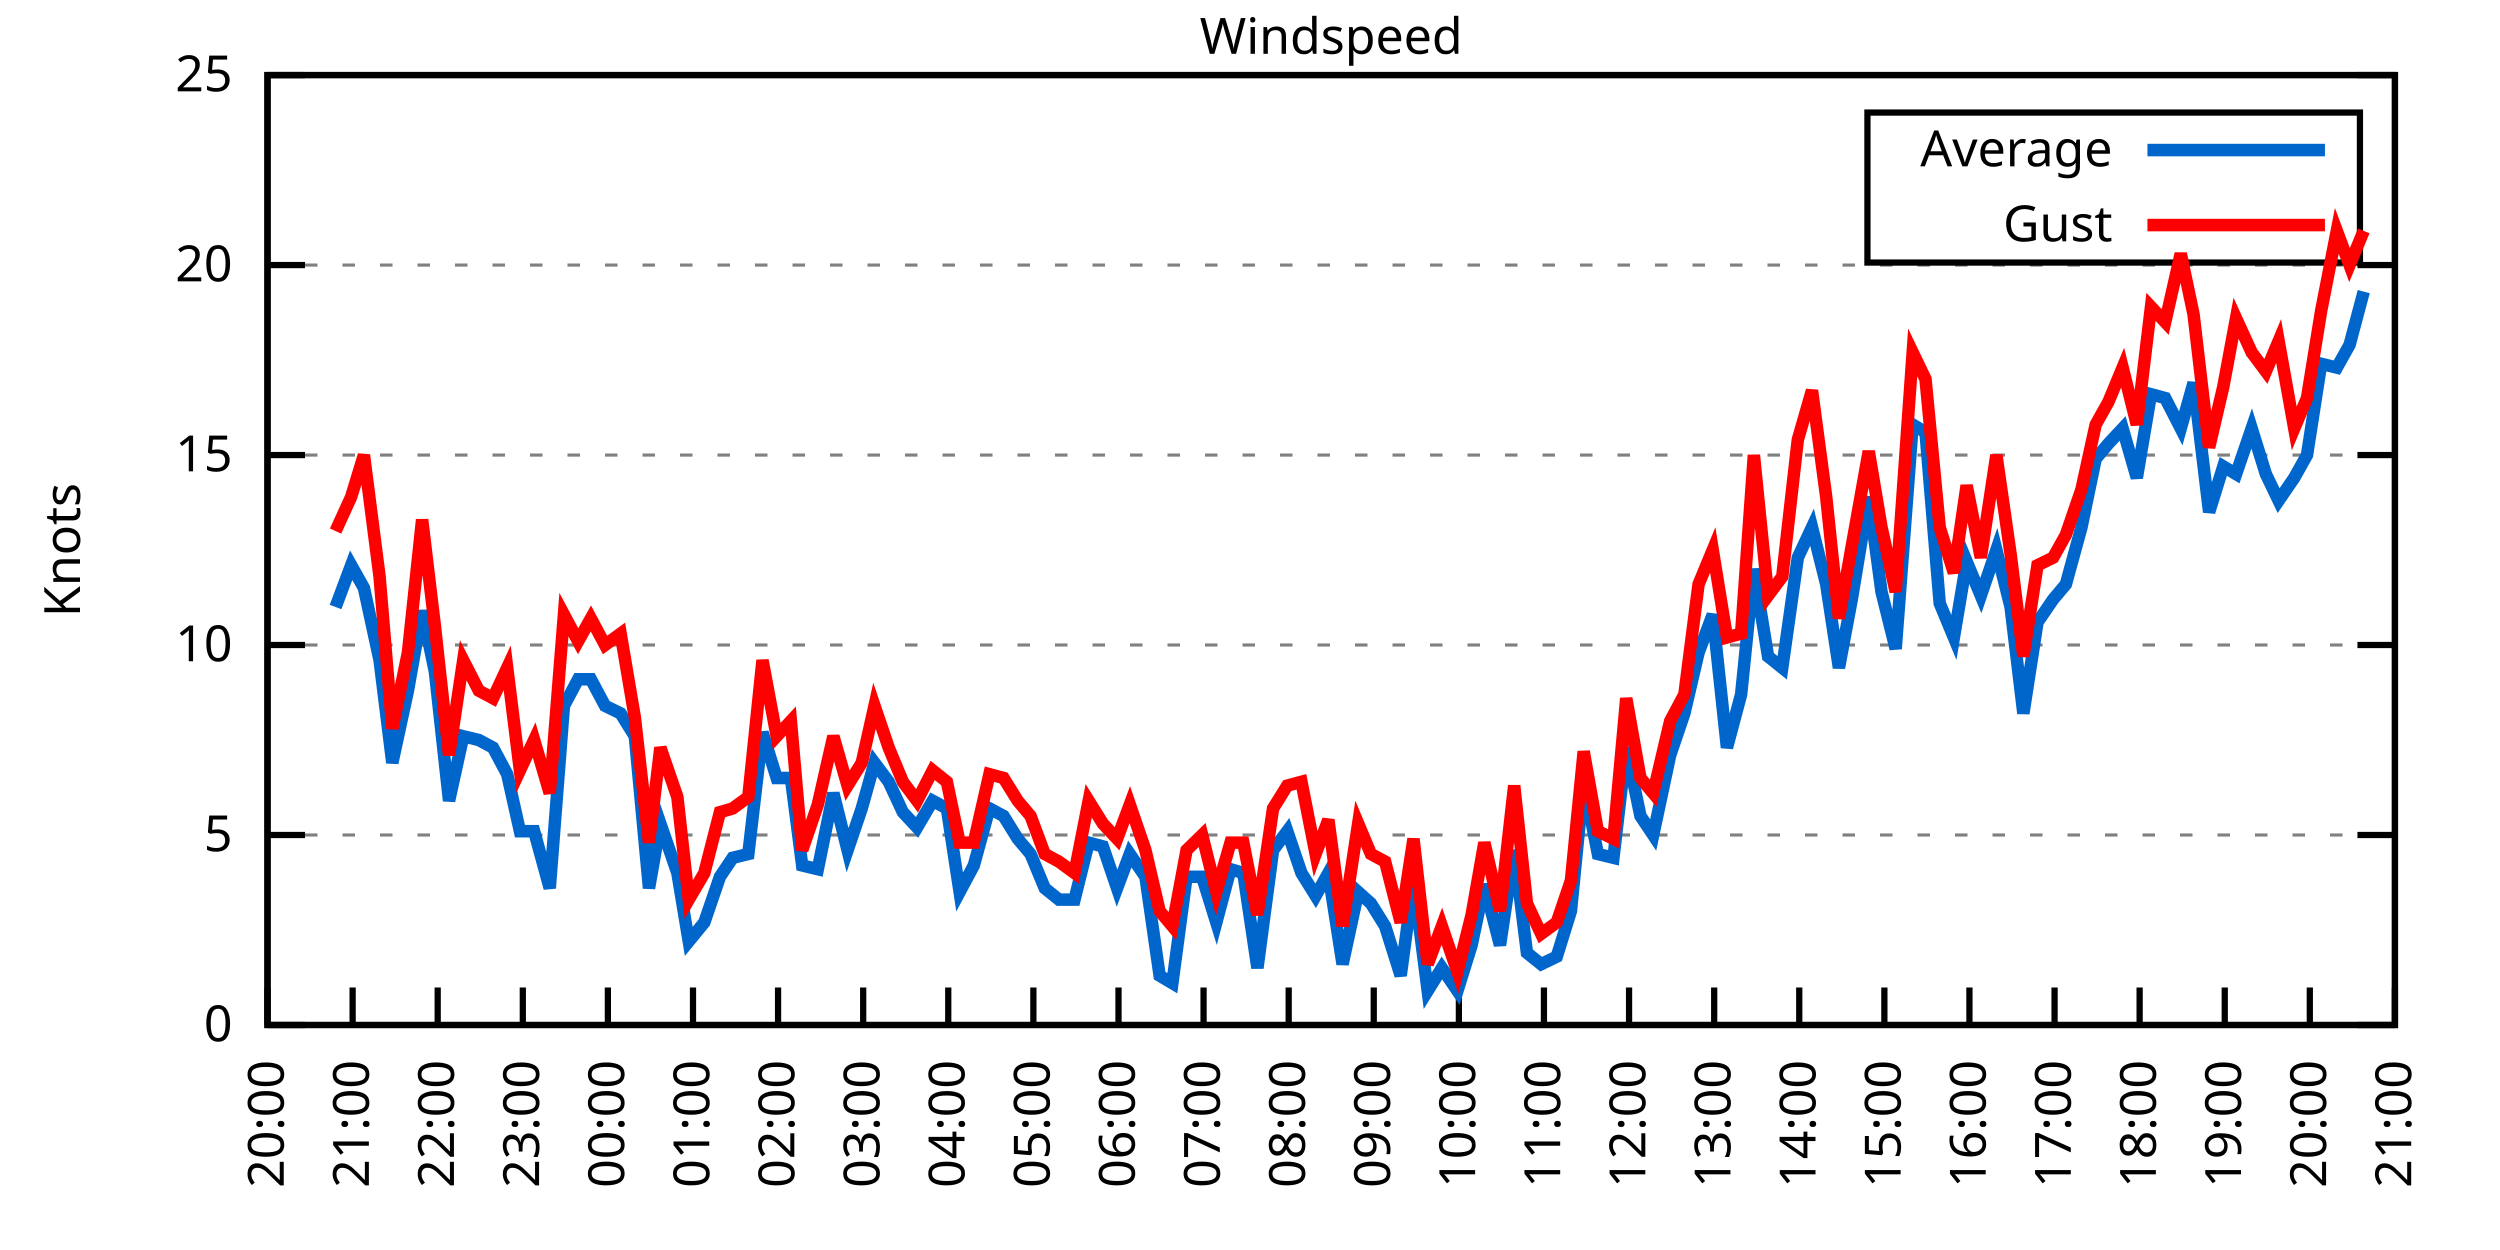
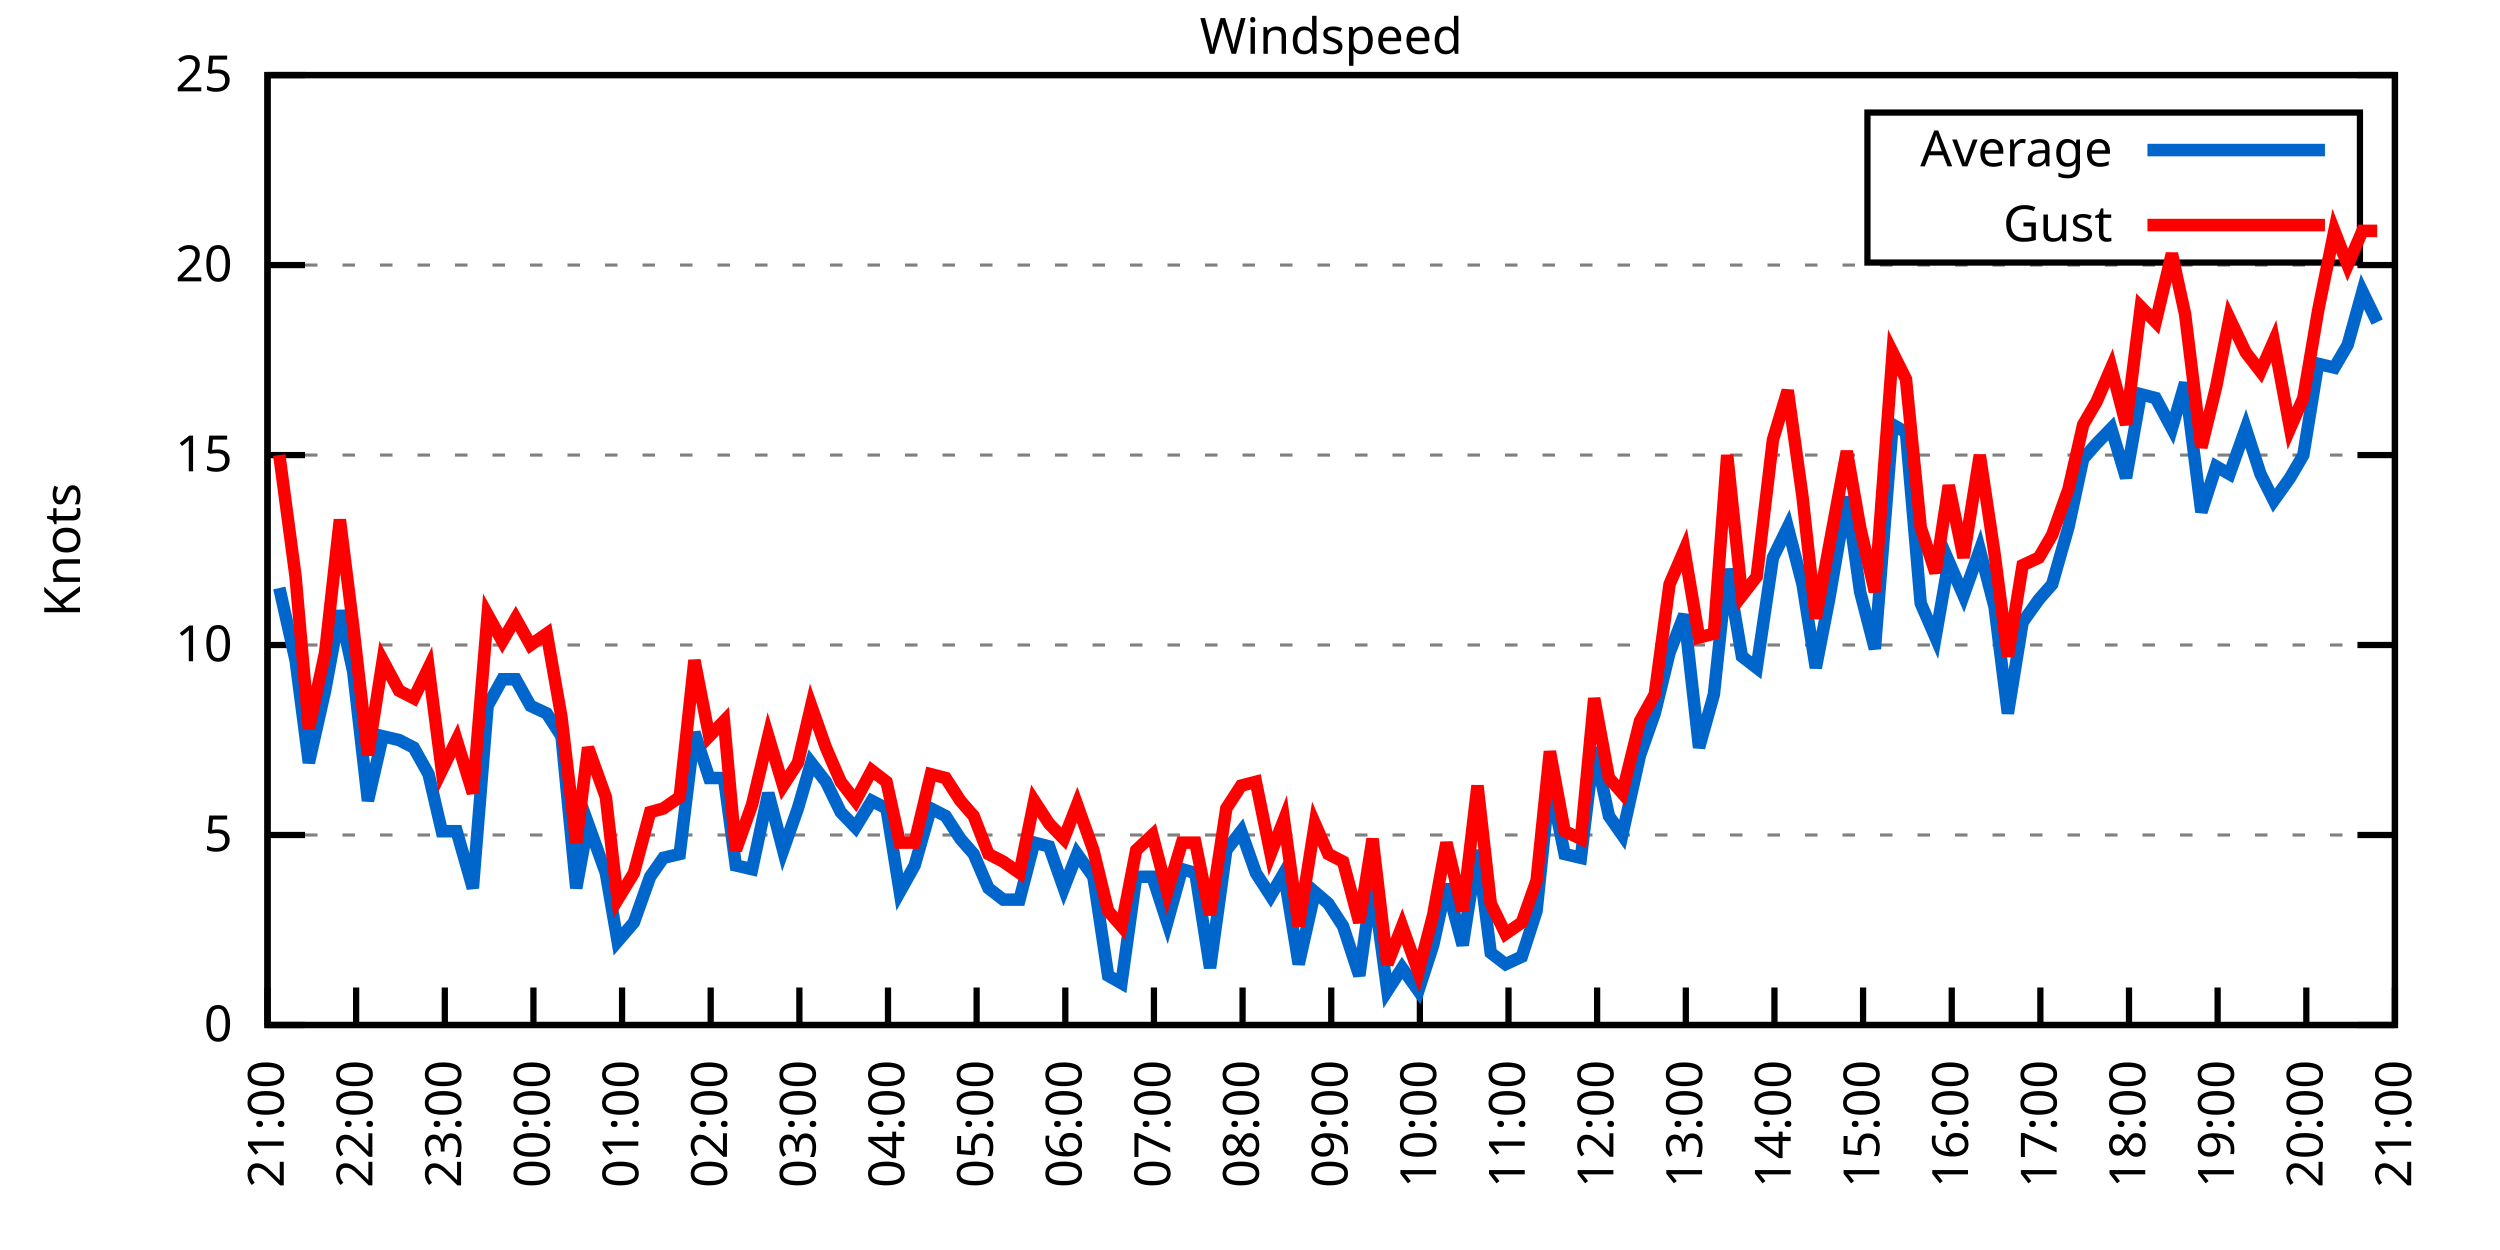
<svg xmlns="http://www.w3.org/2000/svg" xmlns:xlink="http://www.w3.org/1999/xlink" width="400" height="200" viewBox="0 0 400 200">
  <g id="gnuplot_canvas">
    <rect x="0" y="0" width="400" height="200" fill="none" />
    <defs>
      <circle id="gpDot" r="0.5" stroke-width="0.5" stroke="currentColor" />
      <path id="gpPt0" stroke-width="0.333" stroke="currentColor" d="M-1,0 h2 M0,-1 v2" />
      <path id="gpPt1" stroke-width="0.333" stroke="currentColor" d="M-1,-1 L1,1 M1,-1 L-1,1" />
      <path id="gpPt2" stroke-width="0.333" stroke="currentColor" d="M-1,0 L1,0 M0,-1 L0,1 M-1,-1 L1,1 M-1,1 L1,-1" />
      <rect id="gpPt3" stroke-width="0.333" stroke="currentColor" x="-1" y="-1" width="2" height="2" />
      <rect id="gpPt4" stroke-width="0.333" stroke="currentColor" fill="currentColor" x="-1" y="-1" width="2" height="2" />
      <circle id="gpPt5" stroke-width="0.333" stroke="currentColor" cx="0" cy="0" r="1" />
      <use xlink:href="#gpPt5" id="gpPt6" fill="currentColor" stroke="none" />
      <path id="gpPt7" stroke-width="0.333" stroke="currentColor" d="M0,-1.33 L-1.33,0.67 L1.33,0.67 z" />
      <use xlink:href="#gpPt7" id="gpPt8" fill="currentColor" stroke="none" />
      <use xlink:href="#gpPt7" id="gpPt9" stroke="currentColor" transform="rotate(180)" />
      <use xlink:href="#gpPt9" id="gpPt10" fill="currentColor" stroke="none" />
      <use xlink:href="#gpPt3" id="gpPt11" stroke="currentColor" transform="rotate(45)" />
      <use xlink:href="#gpPt11" id="gpPt12" fill="currentColor" stroke="none" />
      <path id="gpPt13" stroke-width="0.333" stroke="currentColor" d="M0,1.330 L1.265,0.411 L0.782,-1.067 L-0.782,-1.076 L-1.265,0.411 z" />
      <use xlink:href="#gpPt13" id="gpPt14" fill="currentColor" stroke="none" />
      <filter id="textbox" filterUnits="objectBoundingBox" x="0" y="0" height="1" width="1">
        <feFlood flood-color="white" flood-opacity="1" result="bgnd" />
        <feComposite in="SourceGraphic" in2="bgnd" operator="atop" />
      </filter>
      <filter id="greybox" filterUnits="objectBoundingBox" x="0" y="0" height="1" width="1">
        <feFlood flood-color="lightgrey" flood-opacity="1" result="grey" />
        <feComposite in="SourceGraphic" in2="grey" operator="atop" />
      </filter>
    </defs>
    <g fill="none" color="white" stroke="currentColor" stroke-width="1.00" stroke-linecap="butt" stroke-linejoin="miter">
</g>
    <g fill="none" color="black" stroke="currentColor" stroke-width="1.00" stroke-linecap="butt" stroke-linejoin="miter">
      <g stroke="none" shape-rendering="crispEdges">
        <polygon fill="rgb(255, 255, 255)" points="42.80,164.00 383.18,164.00 383.18,12.02 42.80,12.02 " />
      </g>
    </g>
    <g fill="none" color="black" stroke="currentColor" stroke-width="1.00" stroke-linecap="butt" stroke-linejoin="miter">
</g>
    <g fill="none" color="black" stroke="black" stroke-width="0.50" stroke-linecap="butt" stroke-linejoin="miter">
</g>
    <g fill="none" color="gray" stroke="currentColor" stroke-width="0.50" stroke-linecap="butt" stroke-linejoin="miter">
      <path stroke="gray" stroke-dasharray="2,4" class="gridline" d="M42.80,164.00 L383.19,164.00  " />
    </g>
    <g fill="none" color="gray" stroke="gray" stroke-width="1.00" stroke-linecap="butt" stroke-linejoin="miter">
</g>
    <g fill="none" color="black" stroke="currentColor" stroke-width="1.00" stroke-linecap="butt" stroke-linejoin="miter">
      <path stroke="black" d="M42.80,164.00 L48.80,164.00 M383.19,164.00 L377.19,164.00  " />
      <g transform="translate(37.20,166.60)" stroke="none" fill="black" font-family="Sans" font-size="8.00" text-anchor="end">
        <text>
          <tspan font-family="Sans"> 0</tspan>
        </text>
      </g>
    </g>
    <g fill="none" color="black" stroke="currentColor" stroke-width="1.00" stroke-linecap="butt" stroke-linejoin="miter">
</g>
    <g fill="none" color="black" stroke="black" stroke-width="0.50" stroke-linecap="butt" stroke-linejoin="miter">
</g>
    <g fill="none" color="gray" stroke="currentColor" stroke-width="0.50" stroke-linecap="butt" stroke-linejoin="miter">
      <path stroke="gray" stroke-dasharray="2,4" class="gridline" d="M42.80,133.60 L383.19,133.60  " />
    </g>
    <g fill="none" color="gray" stroke="gray" stroke-width="1.00" stroke-linecap="butt" stroke-linejoin="miter">
</g>
    <g fill="none" color="black" stroke="currentColor" stroke-width="1.00" stroke-linecap="butt" stroke-linejoin="miter">
      <path stroke="black" d="M42.80,133.60 L48.80,133.60 M383.19,133.60 L377.19,133.60  " />
      <g transform="translate(37.20,136.20)" stroke="none" fill="black" font-family="Sans" font-size="8.00" text-anchor="end">
        <text>
          <tspan font-family="Sans"> 5</tspan>
        </text>
      </g>
    </g>
    <g fill="none" color="black" stroke="currentColor" stroke-width="1.00" stroke-linecap="butt" stroke-linejoin="miter">
</g>
    <g fill="none" color="black" stroke="black" stroke-width="0.50" stroke-linecap="butt" stroke-linejoin="miter">
</g>
    <g fill="none" color="gray" stroke="currentColor" stroke-width="0.50" stroke-linecap="butt" stroke-linejoin="miter">
      <path stroke="gray" stroke-dasharray="2,4" class="gridline" d="M42.80,103.20 L383.19,103.20  " />
    </g>
    <g fill="none" color="gray" stroke="gray" stroke-width="1.00" stroke-linecap="butt" stroke-linejoin="miter">
</g>
    <g fill="none" color="black" stroke="currentColor" stroke-width="1.00" stroke-linecap="butt" stroke-linejoin="miter">
      <path stroke="black" d="M42.80,103.20 L48.80,103.20 M383.19,103.20 L377.19,103.20  " />
      <g transform="translate(37.20,105.80)" stroke="none" fill="black" font-family="Sans" font-size="8.00" text-anchor="end">
        <text>
          <tspan font-family="Sans"> 10</tspan>
        </text>
      </g>
    </g>
    <g fill="none" color="black" stroke="currentColor" stroke-width="1.00" stroke-linecap="butt" stroke-linejoin="miter">
</g>
    <g fill="none" color="black" stroke="black" stroke-width="0.50" stroke-linecap="butt" stroke-linejoin="miter">
</g>
    <g fill="none" color="gray" stroke="currentColor" stroke-width="0.50" stroke-linecap="butt" stroke-linejoin="miter">
      <path stroke="gray" stroke-dasharray="2,4" class="gridline" d="M42.80,72.81 L383.19,72.81  " />
    </g>
    <g fill="none" color="gray" stroke="gray" stroke-width="1.00" stroke-linecap="butt" stroke-linejoin="miter">
</g>
    <g fill="none" color="black" stroke="currentColor" stroke-width="1.00" stroke-linecap="butt" stroke-linejoin="miter">
      <path stroke="black" d="M42.80,72.81 L48.80,72.81 M383.19,72.81 L377.19,72.81  " />
      <g transform="translate(37.20,75.41)" stroke="none" fill="black" font-family="Sans" font-size="8.00" text-anchor="end">
        <text>
          <tspan font-family="Sans"> 15</tspan>
        </text>
      </g>
    </g>
    <g fill="none" color="black" stroke="currentColor" stroke-width="1.00" stroke-linecap="butt" stroke-linejoin="miter">
</g>
    <g fill="none" color="black" stroke="black" stroke-width="0.50" stroke-linecap="butt" stroke-linejoin="miter">
</g>
    <g fill="none" color="gray" stroke="currentColor" stroke-width="0.50" stroke-linecap="butt" stroke-linejoin="miter">
      <path stroke="gray" stroke-dasharray="2,4" class="gridline" d="M42.80,42.41 L383.19,42.41  " />
    </g>
    <g fill="none" color="gray" stroke="gray" stroke-width="1.00" stroke-linecap="butt" stroke-linejoin="miter">
</g>
    <g fill="none" color="black" stroke="currentColor" stroke-width="1.00" stroke-linecap="butt" stroke-linejoin="miter">
      <path stroke="black" d="M42.80,42.41 L48.80,42.41 M383.19,42.41 L377.19,42.41  " />
      <g transform="translate(37.20,45.01)" stroke="none" fill="black" font-family="Sans" font-size="8.00" text-anchor="end">
        <text>
          <tspan font-family="Sans"> 20</tspan>
        </text>
      </g>
    </g>
    <g fill="none" color="black" stroke="currentColor" stroke-width="1.00" stroke-linecap="butt" stroke-linejoin="miter">
</g>
    <g fill="none" color="black" stroke="black" stroke-width="0.50" stroke-linecap="butt" stroke-linejoin="miter">
</g>
    <g fill="none" color="gray" stroke="currentColor" stroke-width="0.50" stroke-linecap="butt" stroke-linejoin="miter">
      <path stroke="gray" stroke-dasharray="2,4" class="gridline" d="M42.80,12.01 L383.19,12.01  " />
    </g>
    <g fill="none" color="gray" stroke="gray" stroke-width="1.00" stroke-linecap="butt" stroke-linejoin="miter">
</g>
    <g fill="none" color="black" stroke="currentColor" stroke-width="1.00" stroke-linecap="butt" stroke-linejoin="miter">
      <path stroke="black" d="M42.80,12.01 L48.80,12.01 M383.19,12.01 L377.19,12.01  " />
      <g transform="translate(37.20,14.61)" stroke="none" fill="black" font-family="Sans" font-size="8.00" text-anchor="end">
        <text>
          <tspan font-family="Sans"> 25</tspan>
        </text>
      </g>
    </g>
    <g fill="none" color="black" stroke="currentColor" stroke-width="1.00" stroke-linecap="butt" stroke-linejoin="miter">
      <path stroke="black" d="M42.80,164.00 L42.80,158.00  " />
      <g transform="translate(45.40,169.60) rotate(270.00)" stroke="none" fill="black" font-family="Sans" font-size="8.00" text-anchor="end">
        <text>
-           <tspan font-family="Sans">20:00</tspan>
-         </text>
-       </g>
-     </g>
-     <g fill="none" color="black" stroke="currentColor" stroke-width="1.00" stroke-linecap="butt" stroke-linejoin="miter">
-       <path stroke="black" d="M56.42,164.00 L56.42,158.00  " />
-       <g transform="translate(59.02,169.60) rotate(270.00)" stroke="none" fill="black" font-family="Sans" font-size="8.00" text-anchor="end">
-         <text>
          <tspan font-family="Sans">21:00</tspan>
        </text>
      </g>
    </g>
    <g fill="none" color="black" stroke="currentColor" stroke-width="1.00" stroke-linecap="butt" stroke-linejoin="miter">
-       <path stroke="black" d="M70.03,164.00 L70.03,158.00  " />
-       <g transform="translate(72.63,169.60) rotate(270.00)" stroke="none" fill="black" font-family="Sans" font-size="8.00" text-anchor="end">
+       <path stroke="black" d="M56.98,164.00 L56.98,158.00  " />
+       <g transform="translate(59.58,169.60) rotate(270.00)" stroke="none" fill="black" font-family="Sans" font-size="8.00" text-anchor="end">
        <text>
          <tspan font-family="Sans">22:00</tspan>
        </text>
      </g>
    </g>
    <g fill="none" color="black" stroke="currentColor" stroke-width="1.00" stroke-linecap="butt" stroke-linejoin="miter">
-       <path stroke="black" d="M83.65,164.00 L83.65,158.00  " />
-       <g transform="translate(86.25,169.60) rotate(270.00)" stroke="none" fill="black" font-family="Sans" font-size="8.00" text-anchor="end">
+       <path stroke="black" d="M71.17,164.00 L71.17,158.00  " />
+       <g transform="translate(73.77,169.60) rotate(270.00)" stroke="none" fill="black" font-family="Sans" font-size="8.00" text-anchor="end">
        <text>
          <tspan font-family="Sans">23:00</tspan>
        </text>
      </g>
    </g>
    <g fill="none" color="black" stroke="currentColor" stroke-width="1.00" stroke-linecap="butt" stroke-linejoin="miter">
-       <path stroke="black" d="M97.26,164.00 L97.26,158.00  " />
-       <g transform="translate(99.86,169.60) rotate(270.00)" stroke="none" fill="black" font-family="Sans" font-size="8.00" text-anchor="end">
+       <path stroke="black" d="M85.35,164.00 L85.35,158.00  " />
+       <g transform="translate(87.95,169.60) rotate(270.00)" stroke="none" fill="black" font-family="Sans" font-size="8.00" text-anchor="end">
        <text>
          <tspan font-family="Sans">00:00</tspan>
        </text>
      </g>
    </g>
    <g fill="none" color="black" stroke="currentColor" stroke-width="1.00" stroke-linecap="butt" stroke-linejoin="miter">
-       <path stroke="black" d="M110.88,164.00 L110.88,158.00  " />
-       <g transform="translate(113.48,169.60) rotate(270.00)" stroke="none" fill="black" font-family="Sans" font-size="8.00" text-anchor="end">
+       <path stroke="black" d="M99.53,164.00 L99.53,158.00  " />
+       <g transform="translate(102.13,169.60) rotate(270.00)" stroke="none" fill="black" font-family="Sans" font-size="8.00" text-anchor="end">
        <text>
          <tspan font-family="Sans">01:00</tspan>
        </text>
      </g>
    </g>
    <g fill="none" color="black" stroke="currentColor" stroke-width="1.00" stroke-linecap="butt" stroke-linejoin="miter">
-       <path stroke="black" d="M124.49,164.00 L124.49,158.00  " />
-       <g transform="translate(127.09,169.60) rotate(270.00)" stroke="none" fill="black" font-family="Sans" font-size="8.00" text-anchor="end">
+       <path stroke="black" d="M113.71,164.00 L113.71,158.00  " />
+       <g transform="translate(116.31,169.60) rotate(270.00)" stroke="none" fill="black" font-family="Sans" font-size="8.00" text-anchor="end">
        <text>
          <tspan font-family="Sans">02:00</tspan>
        </text>
      </g>
    </g>
    <g fill="none" color="black" stroke="currentColor" stroke-width="1.00" stroke-linecap="butt" stroke-linejoin="miter">
-       <path stroke="black" d="M138.11,164.00 L138.11,158.00  " />
-       <g transform="translate(140.71,169.60) rotate(270.00)" stroke="none" fill="black" font-family="Sans" font-size="8.00" text-anchor="end">
+       <path stroke="black" d="M127.90,164.00 L127.90,158.00  " />
+       <g transform="translate(130.50,169.60) rotate(270.00)" stroke="none" fill="black" font-family="Sans" font-size="8.00" text-anchor="end">
        <text>
          <tspan font-family="Sans">03:00</tspan>
        </text>
      </g>
    </g>
    <g fill="none" color="black" stroke="currentColor" stroke-width="1.00" stroke-linecap="butt" stroke-linejoin="miter">
-       <path stroke="black" d="M151.72,164.00 L151.72,158.00  " />
-       <g transform="translate(154.32,169.60) rotate(270.00)" stroke="none" fill="black" font-family="Sans" font-size="8.00" text-anchor="end">
+       <path stroke="black" d="M142.08,164.00 L142.08,158.00  " />
+       <g transform="translate(144.68,169.60) rotate(270.00)" stroke="none" fill="black" font-family="Sans" font-size="8.00" text-anchor="end">
        <text>
          <tspan font-family="Sans">04:00</tspan>
        </text>
      </g>
    </g>
    <g fill="none" color="black" stroke="currentColor" stroke-width="1.00" stroke-linecap="butt" stroke-linejoin="miter">
-       <path stroke="black" d="M165.34,164.00 L165.34,158.00  " />
-       <g transform="translate(167.94,169.60) rotate(270.00)" stroke="none" fill="black" font-family="Sans" font-size="8.00" text-anchor="end">
+       <path stroke="black" d="M156.26,164.00 L156.26,158.00  " />
+       <g transform="translate(158.86,169.60) rotate(270.00)" stroke="none" fill="black" font-family="Sans" font-size="8.00" text-anchor="end">
        <text>
          <tspan font-family="Sans">05:00</tspan>
        </text>
      </g>
    </g>
    <g fill="none" color="black" stroke="currentColor" stroke-width="1.00" stroke-linecap="butt" stroke-linejoin="miter">
-       <path stroke="black" d="M178.96,164.00 L178.96,158.00  " />
-       <g transform="translate(181.56,169.60) rotate(270.00)" stroke="none" fill="black" font-family="Sans" font-size="8.00" text-anchor="end">
+       <path stroke="black" d="M170.45,164.00 L170.45,158.00  " />
+       <g transform="translate(173.05,169.60) rotate(270.00)" stroke="none" fill="black" font-family="Sans" font-size="8.00" text-anchor="end">
        <text>
          <tspan font-family="Sans">06:00</tspan>
        </text>
      </g>
    </g>
    <g fill="none" color="black" stroke="currentColor" stroke-width="1.00" stroke-linecap="butt" stroke-linejoin="miter">
-       <path stroke="black" d="M192.57,164.00 L192.57,158.00  " />
-       <g transform="translate(195.17,169.60) rotate(270.00)" stroke="none" fill="black" font-family="Sans" font-size="8.00" text-anchor="end">
+       <path stroke="black" d="M184.63,164.00 L184.63,158.00  " />
+       <g transform="translate(187.23,169.60) rotate(270.00)" stroke="none" fill="black" font-family="Sans" font-size="8.00" text-anchor="end">
        <text>
          <tspan font-family="Sans">07:00</tspan>
        </text>
      </g>
    </g>
    <g fill="none" color="black" stroke="currentColor" stroke-width="1.00" stroke-linecap="butt" stroke-linejoin="miter">
-       <path stroke="black" d="M206.19,164.00 L206.19,158.00  " />
-       <g transform="translate(208.79,169.60) rotate(270.00)" stroke="none" fill="black" font-family="Sans" font-size="8.00" text-anchor="end">
+       <path stroke="black" d="M198.81,164.00 L198.81,158.00  " />
+       <g transform="translate(201.41,169.60) rotate(270.00)" stroke="none" fill="black" font-family="Sans" font-size="8.00" text-anchor="end">
        <text>
          <tspan font-family="Sans">08:00</tspan>
        </text>
      </g>
    </g>
    <g fill="none" color="black" stroke="currentColor" stroke-width="1.00" stroke-linecap="butt" stroke-linejoin="miter">
-       <path stroke="black" d="M219.80,164.00 L219.80,158.00  " />
-       <g transform="translate(222.40,169.60) rotate(270.00)" stroke="none" fill="black" font-family="Sans" font-size="8.00" text-anchor="end">
+       <path stroke="black" d="M213.00,164.00 L213.00,158.00  " />
+       <g transform="translate(215.60,169.60) rotate(270.00)" stroke="none" fill="black" font-family="Sans" font-size="8.00" text-anchor="end">
        <text>
          <tspan font-family="Sans">09:00</tspan>
        </text>
      </g>
    </g>
    <g fill="none" color="black" stroke="currentColor" stroke-width="1.00" stroke-linecap="butt" stroke-linejoin="miter">
-       <path stroke="black" d="M233.42,164.00 L233.42,158.00  " />
-       <g transform="translate(236.02,169.60) rotate(270.00)" stroke="none" fill="black" font-family="Sans" font-size="8.00" text-anchor="end">
+       <path stroke="black" d="M227.18,164.00 L227.18,158.00  " />
+       <g transform="translate(229.78,169.60) rotate(270.00)" stroke="none" fill="black" font-family="Sans" font-size="8.00" text-anchor="end">
        <text>
          <tspan font-family="Sans">10:00</tspan>
        </text>
      </g>
    </g>
    <g fill="none" color="black" stroke="currentColor" stroke-width="1.00" stroke-linecap="butt" stroke-linejoin="miter">
-       <path stroke="black" d="M247.03,164.00 L247.03,158.00  " />
-       <g transform="translate(249.63,169.60) rotate(270.00)" stroke="none" fill="black" font-family="Sans" font-size="8.00" text-anchor="end">
+       <path stroke="black" d="M241.36,164.00 L241.36,158.00  " />
+       <g transform="translate(243.96,169.60) rotate(270.00)" stroke="none" fill="black" font-family="Sans" font-size="8.00" text-anchor="end">
        <text>
          <tspan font-family="Sans">11:00</tspan>
        </text>
      </g>
    </g>
    <g fill="none" color="black" stroke="currentColor" stroke-width="1.00" stroke-linecap="butt" stroke-linejoin="miter">
-       <path stroke="black" d="M260.65,164.00 L260.65,158.00  " />
-       <g transform="translate(263.25,169.60) rotate(270.00)" stroke="none" fill="black" font-family="Sans" font-size="8.00" text-anchor="end">
+       <path stroke="black" d="M255.54,164.00 L255.54,158.00  " />
+       <g transform="translate(258.14,169.60) rotate(270.00)" stroke="none" fill="black" font-family="Sans" font-size="8.00" text-anchor="end">
        <text>
          <tspan font-family="Sans">12:00</tspan>
        </text>
      </g>
    </g>
    <g fill="none" color="black" stroke="currentColor" stroke-width="1.00" stroke-linecap="butt" stroke-linejoin="miter">
-       <path stroke="black" d="M274.27,164.00 L274.27,158.00  " />
-       <g transform="translate(276.87,169.60) rotate(270.00)" stroke="none" fill="black" font-family="Sans" font-size="8.00" text-anchor="end">
+       <path stroke="black" d="M269.73,164.00 L269.73,158.00  " />
+       <g transform="translate(272.33,169.60) rotate(270.00)" stroke="none" fill="black" font-family="Sans" font-size="8.00" text-anchor="end">
        <text>
          <tspan font-family="Sans">13:00</tspan>
        </text>
      </g>
    </g>
    <g fill="none" color="black" stroke="currentColor" stroke-width="1.00" stroke-linecap="butt" stroke-linejoin="miter">
-       <path stroke="black" d="M287.88,164.00 L287.88,158.00  " />
-       <g transform="translate(290.48,169.60) rotate(270.00)" stroke="none" fill="black" font-family="Sans" font-size="8.00" text-anchor="end">
+       <path stroke="black" d="M283.91,164.00 L283.91,158.00  " />
+       <g transform="translate(286.51,169.60) rotate(270.00)" stroke="none" fill="black" font-family="Sans" font-size="8.00" text-anchor="end">
        <text>
          <tspan font-family="Sans">14:00</tspan>
        </text>
      </g>
    </g>
    <g fill="none" color="black" stroke="currentColor" stroke-width="1.00" stroke-linecap="butt" stroke-linejoin="miter">
-       <path stroke="black" d="M301.50,164.00 L301.50,158.00  " />
-       <g transform="translate(304.10,169.60) rotate(270.00)" stroke="none" fill="black" font-family="Sans" font-size="8.00" text-anchor="end">
+       <path stroke="black" d="M298.09,164.00 L298.09,158.00  " />
+       <g transform="translate(300.69,169.60) rotate(270.00)" stroke="none" fill="black" font-family="Sans" font-size="8.00" text-anchor="end">
        <text>
          <tspan font-family="Sans">15:00</tspan>
        </text>
      </g>
    </g>
    <g fill="none" color="black" stroke="currentColor" stroke-width="1.00" stroke-linecap="butt" stroke-linejoin="miter">
-       <path stroke="black" d="M315.11,164.00 L315.11,158.00  " />
-       <g transform="translate(317.71,169.60) rotate(270.00)" stroke="none" fill="black" font-family="Sans" font-size="8.00" text-anchor="end">
+       <path stroke="black" d="M312.28,164.00 L312.28,158.00  " />
+       <g transform="translate(314.88,169.60) rotate(270.00)" stroke="none" fill="black" font-family="Sans" font-size="8.00" text-anchor="end">
        <text>
          <tspan font-family="Sans">16:00</tspan>
        </text>
      </g>
    </g>
    <g fill="none" color="black" stroke="currentColor" stroke-width="1.00" stroke-linecap="butt" stroke-linejoin="miter">
-       <path stroke="black" d="M328.73,164.00 L328.73,158.00  " />
-       <g transform="translate(331.33,169.60) rotate(270.00)" stroke="none" fill="black" font-family="Sans" font-size="8.00" text-anchor="end">
+       <path stroke="black" d="M326.46,164.00 L326.46,158.00  " />
+       <g transform="translate(329.06,169.60) rotate(270.00)" stroke="none" fill="black" font-family="Sans" font-size="8.00" text-anchor="end">
        <text>
          <tspan font-family="Sans">17:00</tspan>
        </text>
      </g>
    </g>
    <g fill="none" color="black" stroke="currentColor" stroke-width="1.00" stroke-linecap="butt" stroke-linejoin="miter">
-       <path stroke="black" d="M342.34,164.00 L342.34,158.00  " />
-       <g transform="translate(344.94,169.60) rotate(270.00)" stroke="none" fill="black" font-family="Sans" font-size="8.00" text-anchor="end">
+       <path stroke="black" d="M340.64,164.00 L340.64,158.00  " />
+       <g transform="translate(343.24,169.60) rotate(270.00)" stroke="none" fill="black" font-family="Sans" font-size="8.00" text-anchor="end">
        <text>
          <tspan font-family="Sans">18:00</tspan>
        </text>
      </g>
    </g>
    <g fill="none" color="black" stroke="currentColor" stroke-width="1.00" stroke-linecap="butt" stroke-linejoin="miter">
-       <path stroke="black" d="M355.96,164.00 L355.96,158.00  " />
-       <g transform="translate(358.56,169.60) rotate(270.00)" stroke="none" fill="black" font-family="Sans" font-size="8.00" text-anchor="end">
+       <path stroke="black" d="M354.82,164.00 L354.82,158.00  " />
+       <g transform="translate(357.42,169.60) rotate(270.00)" stroke="none" fill="black" font-family="Sans" font-size="8.00" text-anchor="end">
        <text>
          <tspan font-family="Sans">19:00</tspan>
        </text>
      </g>
    </g>
    <g fill="none" color="black" stroke="currentColor" stroke-width="1.00" stroke-linecap="butt" stroke-linejoin="miter">
-       <path stroke="black" d="M369.57,164.00 L369.57,158.00  " />
-       <g transform="translate(372.17,169.60) rotate(270.00)" stroke="none" fill="black" font-family="Sans" font-size="8.00" text-anchor="end">
+       <path stroke="black" d="M369.01,164.00 L369.01,158.00  " />
+       <g transform="translate(371.61,169.60) rotate(270.00)" stroke="none" fill="black" font-family="Sans" font-size="8.00" text-anchor="end">
        <text>
          <tspan font-family="Sans">20:00</tspan>
        </text>
      </g>
    </g>
    <g fill="none" color="black" stroke="currentColor" stroke-width="1.00" stroke-linecap="butt" stroke-linejoin="miter">
      <path stroke="black" d="M383.19,164.00 L383.19,158.00  " />
      <g transform="translate(385.79,169.60) rotate(270.00)" stroke="none" fill="black" font-family="Sans" font-size="8.00" text-anchor="end">
        <text>
          <tspan font-family="Sans">21:00</tspan>
        </text>
      </g>
    </g>
    <g fill="none" color="black" stroke="currentColor" stroke-width="1.00" stroke-linecap="butt" stroke-linejoin="miter">
</g>
    <g fill="none" color="black" stroke="currentColor" stroke-width="1.00" stroke-linecap="butt" stroke-linejoin="miter">
      <path stroke="black" d="M42.80,12.01 L42.80,164.00 L383.19,164.00 L383.19,12.01 L42.80,12.01 Z  " />
    </g>
    <g fill="none" color="black" stroke="currentColor" stroke-width="1.00" stroke-linecap="butt" stroke-linejoin="miter">
</g>
    <g fill="none" color="black" stroke="currentColor" stroke-width="1.00" stroke-linecap="butt" stroke-linejoin="miter">
      <path stroke="black" d="M298.79,42.01 L298.79,18.01 L377.59,18.01 L377.59,42.01 L298.79,42.01 Z  " />
    </g>
    <g id="Windspeed_plot_1">
      <g fill="none" color="white" stroke="black" stroke-width="2.00" stroke-linecap="butt" stroke-linejoin="miter">
</g>
      <g fill="none" color="black" stroke="currentColor" stroke-width="2.00" stroke-linecap="butt" stroke-linejoin="miter">
        <g transform="translate(337.99,26.61)" stroke="none" fill="black" font-family="Sans" font-size="8.00" text-anchor="end">
          <text>
            <tspan font-family="Sans">Average</tspan>
          </text>
        </g>
      </g>
      <g fill="none" color="black" stroke="currentColor" stroke-width="2.00" stroke-linecap="butt" stroke-linejoin="miter">
-         <path stroke="rgb(  0, 102, 204)" d="M343.59,24.01 L371.99,24.01 M53.69,97.12 L56.19,90.44 L58.23,94.08 L60.73,105.64 L62.77,122.05 L65.27,110.50   L67.54,97.73 L69.58,107.46 L71.85,128.13 L74.12,117.80 L76.61,118.40 L78.88,119.62 L81.15,123.87 L83.19,132.99   L85.46,132.99 L87.96,142.11 L90.23,112.93 L92.50,108.68 L94.54,108.68 L96.81,112.93 L99.30,114.15 L101.57,117.80   L103.84,142.11 L105.66,131.78 L108.38,139.68 L110.20,150.62 L112.69,147.59 L115.19,140.29 L117.23,137.25 L119.73,136.64   L122.00,117.19 L124.27,124.48 L126.54,124.48 L128.35,138.47 L130.85,139.07 L133.34,126.91 L135.61,136.03 L137.88,129.35   L139.92,122.05 L142.19,125.09 L144.46,129.95 L146.73,132.39 L149.23,128.13 L151.50,129.35 L153.54,142.72 L155.81,138.47   L158.31,129.35 L160.57,130.56 L162.84,134.21 L164.89,136.64 L167.16,142.11 L169.43,143.94 L171.92,143.94 L174.19,134.82   L176.46,135.43 L178.73,142.11 L180.77,136.64 L183.27,140.29 L185.54,156.10 L187.58,157.31 L189.85,140.29 L192.34,140.29   L194.61,147.59 L196.88,139.07 L198.93,139.68 L201.19,154.88 L203.69,136.03 L205.96,132.99 L208.23,139.68 L210.50,143.33   L212.54,139.68 L214.81,154.27 L217.31,142.72 L219.35,144.55 L221.62,148.19 L224.11,156.10 L226.16,140.90 L228.43,158.53   L230.70,154.88 L233.19,158.53 L235.46,151.23 L237.50,141.51 L240.00,151.23 L242.27,136.03 L244.31,152.45 L246.58,154.27   L249.08,153.06 L251.35,145.76 L253.39,125.09 L255.66,136.64 L258.15,137.25 L260.20,119.62 L262.47,130.56 L264.51,133.60   L267.23,120.83 L269.50,114.15 L271.77,104.42 L274.04,98.34 L276.31,119.62 L278.58,111.11 L280.62,91.04 L282.89,105.03   L285.16,106.85 L287.65,89.22 L289.92,84.36 L292.19,93.48 L294.23,106.85 L296.28,95.91 L299.00,79.49 L301.04,94.69   L303.31,103.81 L306.03,67.94 L308.08,69.16 L310.35,96.52 L312.62,101.99 L314.66,89.83 L316.93,95.30 L319.42,88.00   L321.69,97.12 L323.74,114.15 L326.00,99.56 L328.50,95.91 L330.54,93.48 L333.04,84.36 L335.31,73.41 L337.35,70.98   L339.62,68.55 L341.89,76.45 L344.16,63.08 L346.43,63.69 L348.92,68.55 L350.97,61.25 L353.46,81.93 L355.73,74.63   L357.77,75.85 L360.27,68.55 L362.54,75.85 L364.58,80.10 L367.08,76.45 L369.12,72.81 L371.39,58.21 L373.89,58.82   L375.93,55.18 L378.20,46.66  " />
+         <path stroke="rgb(  0, 102, 204)" d="M343.59,24.01 L371.99,24.01 M44.69,94.08 L47.29,105.64 L49.42,122.05 L52.02,110.50 L54.38,97.73 L56.51,107.46   L58.87,128.13 L61.24,117.80 L63.84,118.40 L66.20,119.62 L68.57,123.87 L70.69,132.99 L73.06,132.99 L75.66,142.11   L78.02,112.93 L80.38,108.68 L82.51,108.68 L84.88,112.93 L87.48,114.15 L89.84,117.80 L92.20,142.11 L94.09,131.78   L96.93,139.68 L98.82,150.62 L101.42,147.59 L104.02,140.29 L106.15,137.25 L108.75,136.64 L111.11,117.19 L113.48,124.48   L115.84,124.48 L117.73,138.47 L120.33,139.07 L122.93,126.91 L125.30,136.03 L127.66,129.35 L129.79,122.05 L132.15,125.09   L134.52,129.95 L136.88,132.39 L139.48,128.13 L141.84,129.35 L143.97,142.72 L146.34,138.47 L148.94,129.35 L151.30,130.56   L153.66,134.21 L155.79,136.64 L158.15,142.11 L160.52,143.94 L163.12,143.94 L165.48,134.82 L167.85,135.43 L170.21,142.11   L172.34,136.64 L174.94,140.29 L177.30,156.10 L179.43,157.31 L181.79,140.29 L184.39,140.29 L186.76,147.59 L189.12,139.07   L191.25,139.68 L193.61,154.88 L196.21,136.03 L198.58,132.99 L200.94,139.68 L203.30,143.33 L205.43,139.68 L207.79,154.27   L210.39,142.72 L212.52,144.55 L214.89,148.19 L217.49,156.10 L219.61,140.90 L221.98,158.53 L224.34,154.88 L226.94,158.53   L229.31,151.23 L231.43,141.51 L234.03,151.23 L236.40,136.03 L238.52,152.45 L240.89,154.27 L243.49,153.06 L245.85,145.76   L247.98,125.09 L250.34,136.64 L252.94,137.25 L255.07,119.62 L257.43,130.56 L259.56,133.60 L262.40,120.83 L264.76,114.15   L267.13,104.42 L269.49,98.34 L271.85,119.62 L274.22,111.11 L276.35,91.04 L278.71,105.03 L281.07,106.85 L283.67,89.22   L286.04,84.36 L288.40,93.48 L290.53,106.85 L292.66,95.91 L295.49,79.49 L297.62,94.69 L299.98,103.81 L302.82,67.94   L304.95,69.16 L307.31,96.52 L309.68,101.99 L311.80,89.83 L314.17,95.30 L316.77,88.00 L319.13,97.12 L321.26,114.15   L323.62,99.56 L326.22,95.91 L328.35,93.48 L330.95,84.36 L333.31,73.41 L335.44,70.98 L337.80,68.55 L340.17,76.45   L342.53,63.08 L344.90,63.69 L347.50,68.55 L349.62,61.25 L352.22,81.93 L354.59,74.63 L356.72,75.85 L359.32,68.55   L361.68,75.85 L363.81,80.10 L366.41,76.45 L368.53,72.81 L370.90,58.21 L373.50,58.82 L375.63,55.18 L377.99,46.66   L380.35,51.53  " />
      </g>
    </g>
    <g id="Windspeed_plot_2">
      <g fill="none" color="black" stroke="currentColor" stroke-width="2.00" stroke-linecap="butt" stroke-linejoin="miter">
        <g transform="translate(337.99,38.61)" stroke="none" fill="black" font-family="Sans" font-size="8.00" text-anchor="end">
          <text>
            <tspan font-family="Sans">Gust</tspan>
          </text>
        </g>
      </g>
      <g fill="none" color="black" stroke="currentColor" stroke-width="2.00" stroke-linecap="butt" stroke-linejoin="miter">
-         <path stroke="rgb(255,   0,   0)" d="M343.59,36.01 L371.99,36.01 M53.69,84.97 L56.19,79.49 L58.23,72.81 L60.73,92.26 L62.77,116.58 L65.27,104.42   L67.54,83.14 L69.58,100.16 L71.85,120.83 L74.12,105.64 L76.61,110.50 L78.88,111.72 L81.15,106.85 L83.19,123.27   L85.46,118.40 L87.96,126.91 L90.23,98.34 L92.50,102.60 L94.54,98.95 L96.81,103.20 L99.30,101.38 L101.57,114.76   L103.84,134.82 L105.66,119.62 L108.38,127.52 L110.20,143.94 L112.69,139.68 L115.19,129.95 L117.23,129.35 L119.73,127.52   L122.00,105.64 L124.27,117.80 L126.54,115.36 L128.35,136.03 L130.85,128.74 L133.34,117.80 L135.61,125.70 L137.88,122.05   L139.92,112.93 L142.19,119.62 L144.46,125.09 L146.73,128.13 L149.23,123.27 L151.50,125.09 L153.54,134.82 L155.81,134.82   L158.31,123.87 L160.57,124.48 L162.84,128.13 L164.89,130.56 L167.16,136.64 L169.43,137.86 L171.92,139.68 L174.19,128.13   L176.46,131.78 L178.73,134.21 L180.77,128.74 L183.27,136.03 L185.54,145.76 L187.58,148.19 L189.85,136.03 L192.34,133.60   L194.61,142.72 L196.88,134.82 L198.93,134.82 L201.19,146.37 L203.69,129.35 L205.96,125.70 L208.23,125.09 L210.50,136.64   L212.54,131.17 L214.81,148.19 L217.31,131.78 L219.35,136.64 L221.62,137.86 L224.11,147.59 L226.16,134.21 L228.43,154.27   L230.70,148.19 L233.19,155.49 L235.46,146.37 L237.50,134.82 L240.00,145.76 L242.27,125.70 L244.31,144.55 L246.58,149.41   L249.08,147.59 L251.35,140.90 L253.39,120.23 L255.66,132.99 L258.15,134.21 L260.20,111.72 L262.47,124.48 L264.51,126.91   L267.23,115.36 L269.50,111.11 L271.77,93.48 L274.04,88.00 L276.31,101.99 L278.58,101.38 L280.62,72.81 L282.89,95.30   L285.16,92.26 L287.65,70.37 L289.92,62.47 L292.19,79.49 L294.23,98.95 L296.28,87.40 L299.00,72.20 L301.04,84.36   L303.31,94.69 L306.03,56.39 L308.08,60.65 L310.35,84.36 L312.62,91.65 L314.66,77.67 L316.93,89.22 L319.42,72.81   L321.69,88.61 L323.74,105.03 L326.00,90.44 L328.50,89.22 L330.54,85.57 L333.04,78.28 L335.31,67.94 L337.35,64.29   L339.62,58.82 L341.89,67.94 L344.16,49.10 L346.43,51.53 L348.92,40.58 L350.97,50.31 L353.46,71.59 L355.73,61.86   L357.77,50.92 L360.27,56.39 L362.54,59.43 L364.58,54.57 L367.08,68.55 L369.12,63.69 L371.39,49.70 L373.89,36.94   L375.93,42.41 L378.20,36.94  " />
+         <path stroke="rgb(255,   0,   0)" d="M343.59,36.01 L371.99,36.01 M44.69,72.81 L47.29,92.26 L49.42,116.58 L52.02,104.42 L54.38,83.14 L56.51,100.16   L58.87,120.83 L61.24,105.64 L63.84,110.50 L66.20,111.72 L68.57,106.85 L70.69,123.27 L73.06,118.40 L75.66,126.91   L78.02,98.34 L80.38,102.60 L82.51,98.95 L84.88,103.20 L87.48,101.38 L89.84,114.76 L92.20,134.82 L94.09,119.62   L96.93,127.52 L98.82,143.94 L101.42,139.68 L104.02,129.95 L106.15,129.35 L108.75,127.52 L111.11,105.64 L113.48,117.80   L115.84,115.36 L117.73,136.03 L120.33,128.74 L122.93,117.80 L125.30,125.70 L127.66,122.05 L129.79,112.93 L132.15,119.62   L134.52,125.09 L136.88,128.13 L139.48,123.27 L141.84,125.09 L143.97,134.82 L146.34,134.82 L148.94,123.87 L151.30,124.48   L153.66,128.13 L155.79,130.56 L158.15,136.64 L160.52,137.86 L163.12,139.68 L165.48,128.13 L167.85,131.78 L170.21,134.21   L172.34,128.74 L174.94,136.03 L177.30,145.76 L179.43,148.19 L181.79,136.03 L184.39,133.60 L186.76,142.72 L189.12,134.82   L191.25,134.82 L193.61,146.37 L196.21,129.35 L198.58,125.70 L200.94,125.09 L203.30,136.64 L205.43,131.17 L207.79,148.19   L210.39,131.78 L212.52,136.64 L214.89,137.86 L217.49,147.59 L219.61,134.21 L221.98,154.27 L224.34,148.19 L226.94,155.49   L229.31,146.37 L231.43,134.82 L234.03,145.76 L236.40,125.70 L238.52,144.55 L240.89,149.41 L243.49,147.59 L245.85,140.90   L247.98,120.23 L250.34,132.99 L252.94,134.21 L255.07,111.72 L257.43,124.48 L259.56,126.91 L262.40,115.36 L264.76,111.11   L267.13,93.48 L269.49,88.00 L271.85,101.99 L274.22,101.38 L276.35,72.81 L278.71,95.30 L281.07,92.26 L283.67,70.37   L286.04,62.47 L288.40,79.49 L290.53,98.95 L292.66,87.40 L295.49,72.20 L297.62,84.36 L299.98,94.69 L302.82,56.39   L304.95,60.65 L307.31,84.36 L309.68,91.65 L311.80,77.67 L314.17,89.22 L316.77,72.81 L319.13,88.61 L321.26,105.03   L323.62,90.44 L326.22,89.22 L328.35,85.57 L330.95,78.28 L333.31,67.94 L335.44,64.29 L337.80,58.82 L340.17,67.94   L342.53,49.10 L344.90,51.53 L347.50,40.58 L349.62,50.31 L352.22,71.59 L354.59,61.86 L356.72,50.92 L359.32,56.39   L361.68,59.43 L363.81,54.57 L366.41,68.55 L368.53,63.69 L370.90,49.70 L373.50,36.94 L375.63,42.41 L377.99,36.94   L380.35,36.94  " />
      </g>
    </g>
    <g fill="none" color="black" stroke="currentColor" stroke-width="2.00" stroke-linecap="butt" stroke-linejoin="miter">
</g>
    <g fill="none" color="black" stroke="black" stroke-width="1.00" stroke-linecap="butt" stroke-linejoin="miter">
</g>
    <g fill="none" color="black" stroke="currentColor" stroke-width="1.00" stroke-linecap="butt" stroke-linejoin="miter">
      <path stroke="black" d="M42.80,12.01 L42.80,164.00 L383.19,164.00 L383.19,12.01 L42.80,12.01 Z  " />
      <g transform="translate(12.80,88.01) rotate(270.00)" stroke="none" fill="black" font-family="Sans" font-size="8.00" text-anchor="middle">
        <text>
          <tspan font-family="Sans">Knots</tspan>
        </text>
      </g>
    </g>
    <g fill="none" color="black" stroke="currentColor" stroke-width="1.00" stroke-linecap="butt" stroke-linejoin="miter">
</g>
    <g fill="none" color="black" stroke="currentColor" stroke-width="1.00" stroke-linecap="butt" stroke-linejoin="miter">
      <g transform="translate(212.99,8.61)" stroke="none" fill="black" font-family="Sans" font-size="8.00" text-anchor="middle">
        <text>
          <tspan font-family="Sans">Windspeed</tspan>
        </text>
      </g>
    </g>
    <g fill="none" color="black" stroke="currentColor" stroke-width="1.00" stroke-linecap="butt" stroke-linejoin="miter">
</g>
  </g>
</svg>
